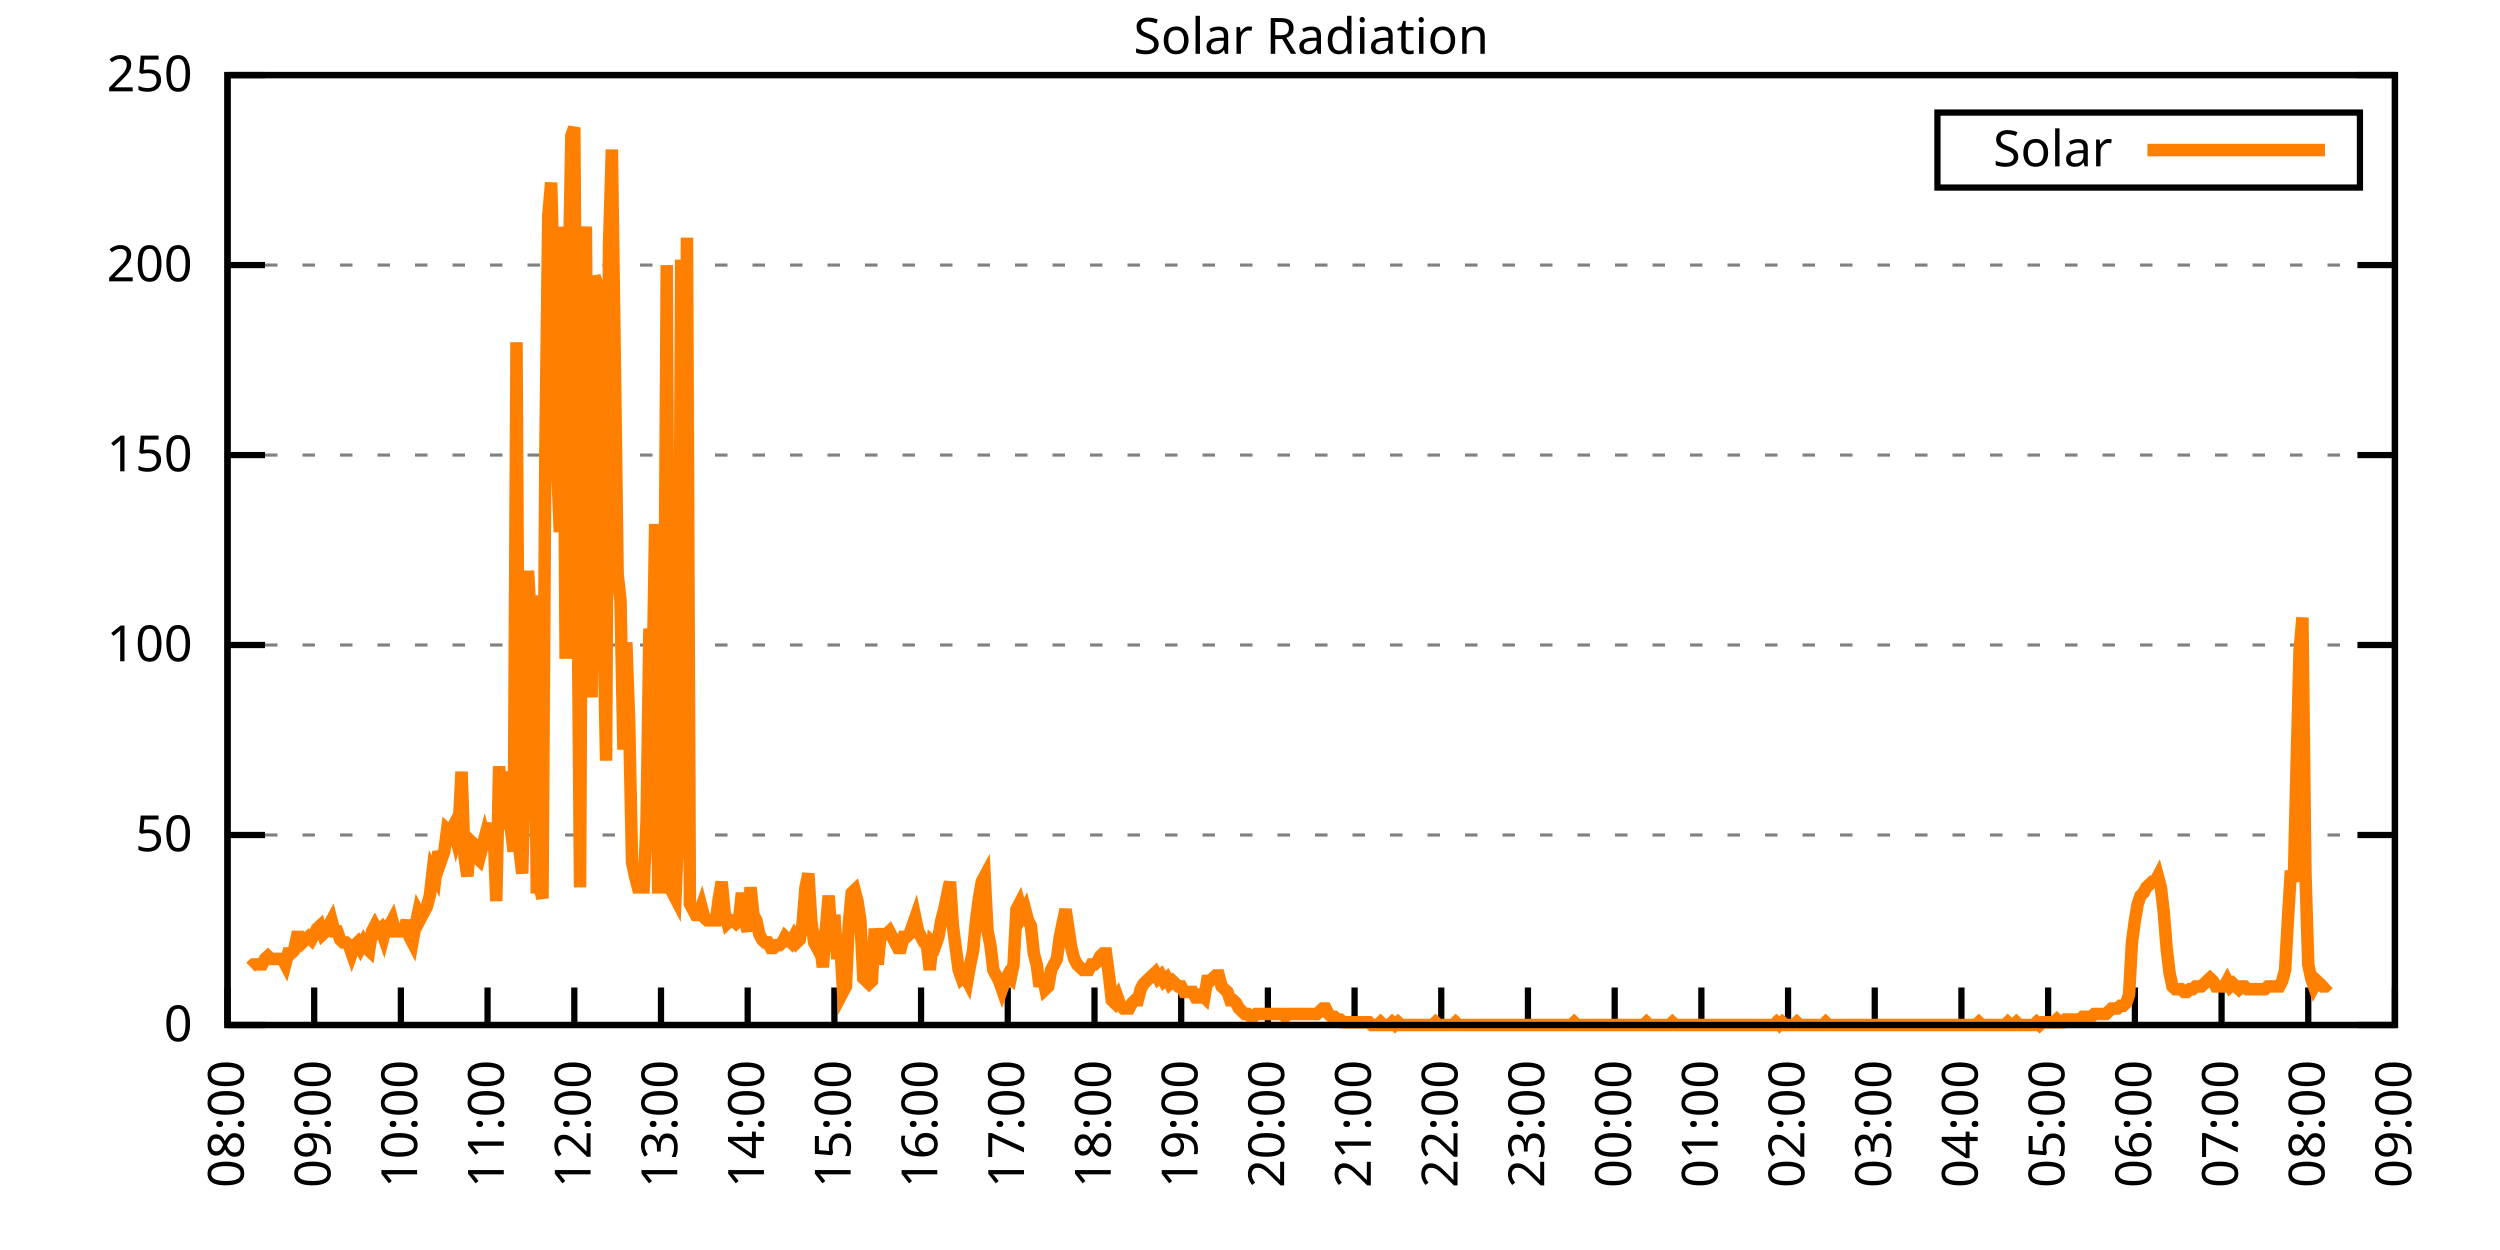
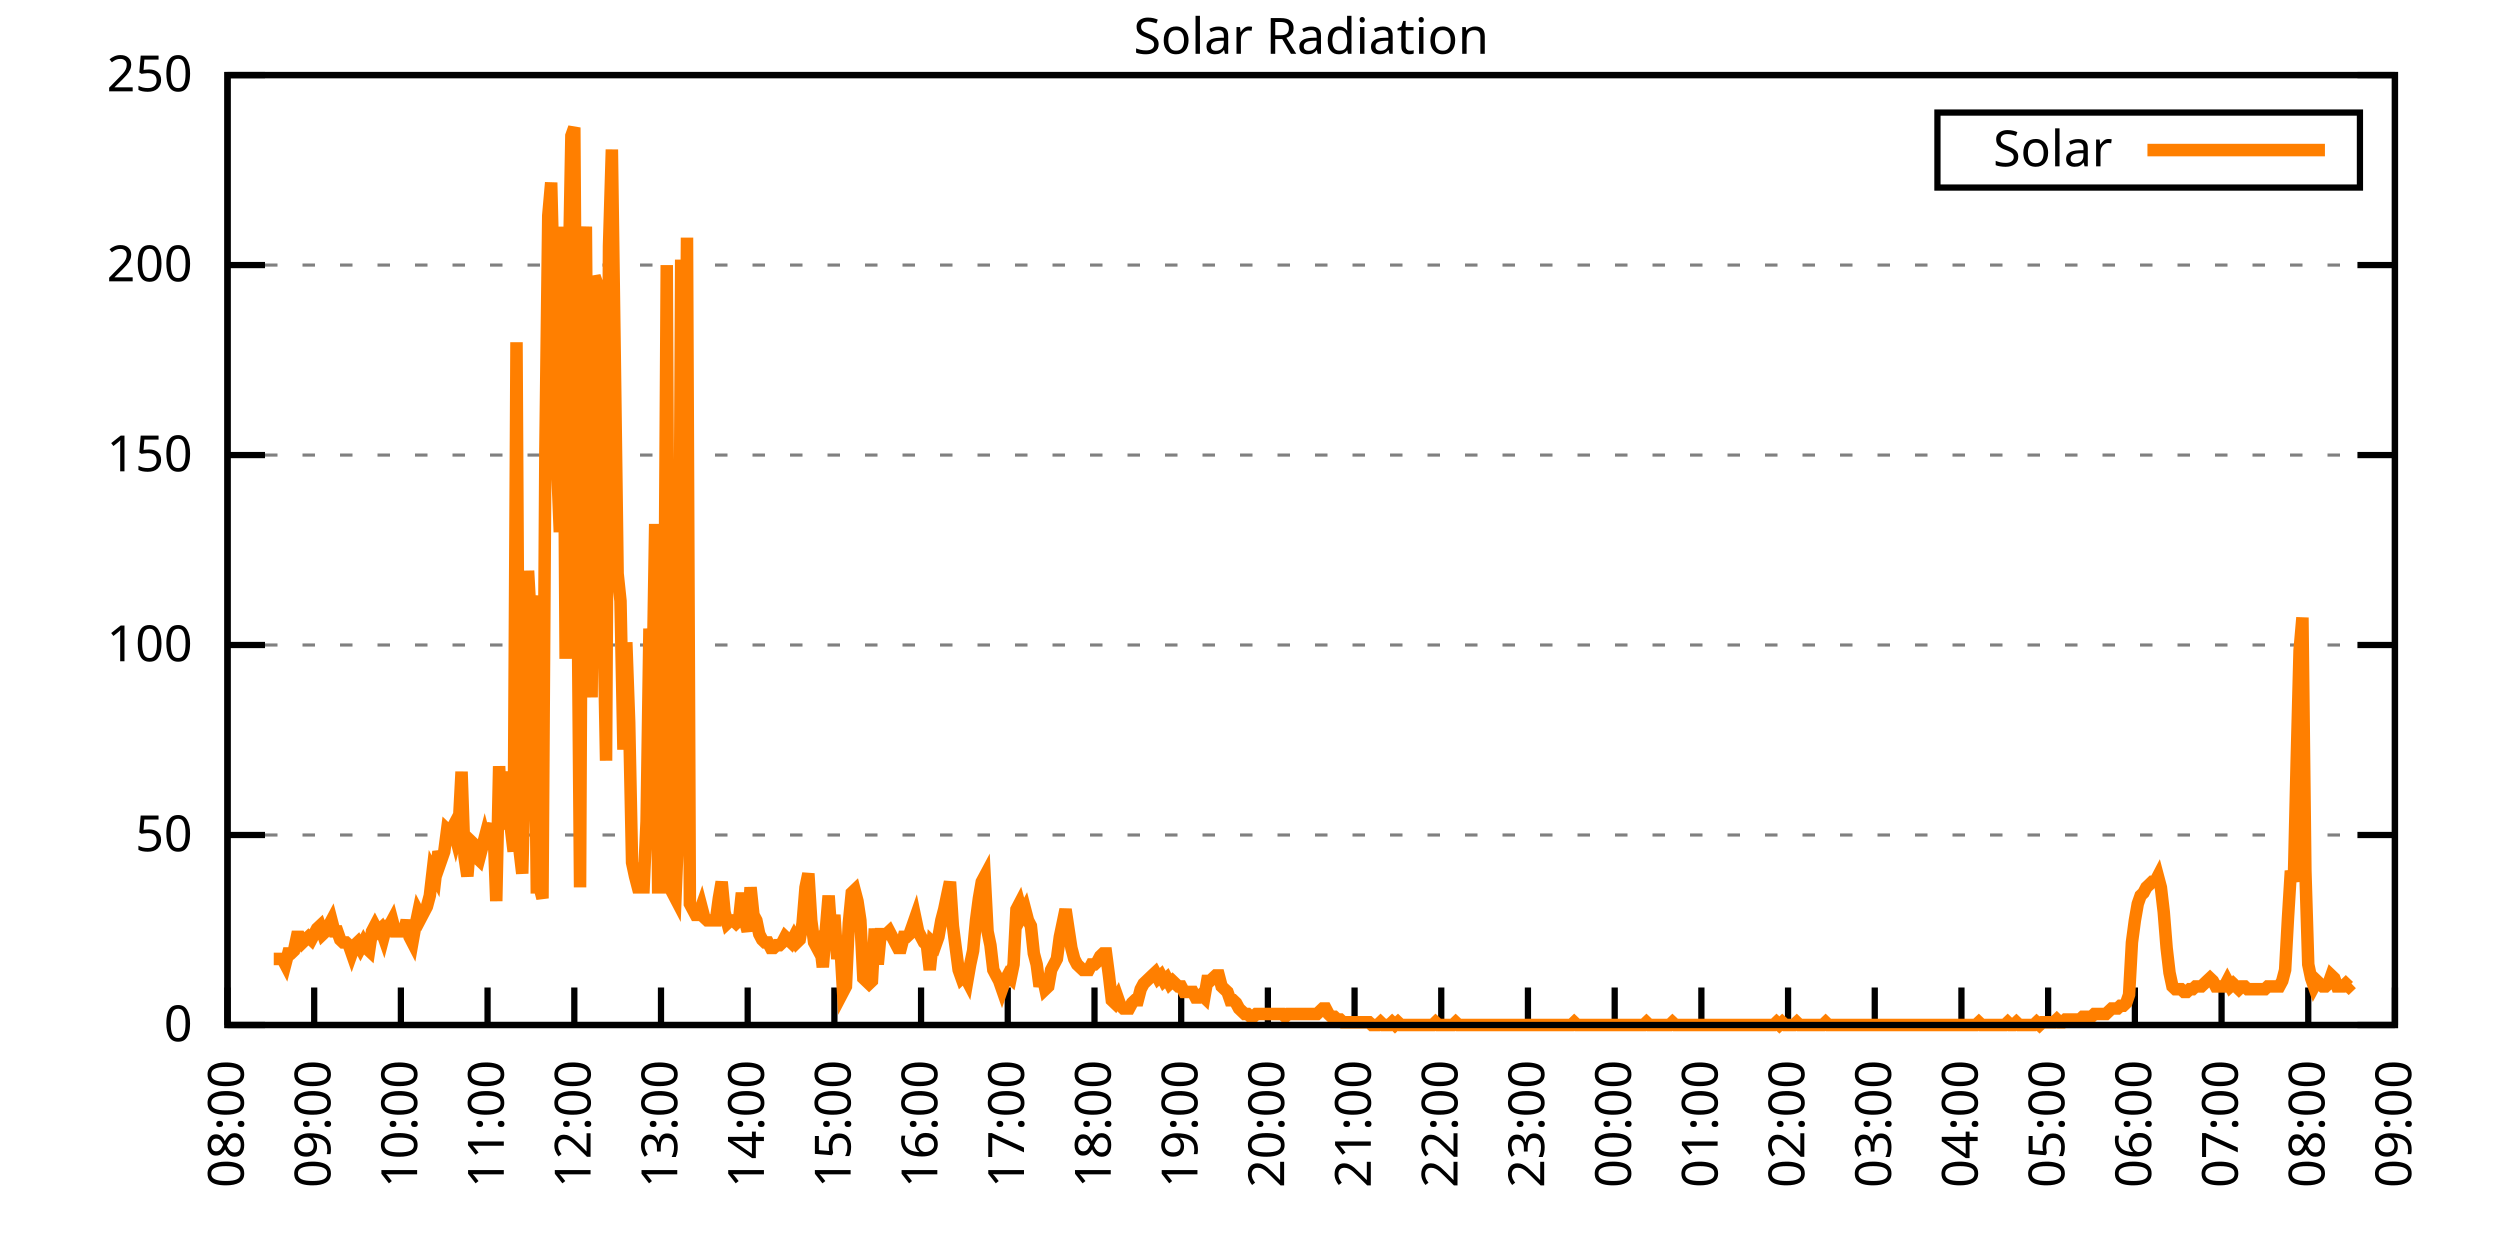
<svg xmlns="http://www.w3.org/2000/svg" xmlns:xlink="http://www.w3.org/1999/xlink" width="400" height="200" viewBox="0 0 400 200">
  <g id="gnuplot_canvas">
    <rect x="0" y="0" width="400" height="200" fill="none" />
    <defs>
      <circle id="gpDot" r="0.5" stroke-width="0.5" stroke="currentColor" />
      <path id="gpPt0" stroke-width="0.333" stroke="currentColor" d="M-1,0 h2 M0,-1 v2" />
      <path id="gpPt1" stroke-width="0.333" stroke="currentColor" d="M-1,-1 L1,1 M1,-1 L-1,1" />
      <path id="gpPt2" stroke-width="0.333" stroke="currentColor" d="M-1,0 L1,0 M0,-1 L0,1 M-1,-1 L1,1 M-1,1 L1,-1" />
      <rect id="gpPt3" stroke-width="0.333" stroke="currentColor" x="-1" y="-1" width="2" height="2" />
      <rect id="gpPt4" stroke-width="0.333" stroke="currentColor" fill="currentColor" x="-1" y="-1" width="2" height="2" />
      <circle id="gpPt5" stroke-width="0.333" stroke="currentColor" cx="0" cy="0" r="1" />
      <use xlink:href="#gpPt5" id="gpPt6" fill="currentColor" stroke="none" />
      <path id="gpPt7" stroke-width="0.333" stroke="currentColor" d="M0,-1.33 L-1.33,0.67 L1.33,0.67 z" />
      <use xlink:href="#gpPt7" id="gpPt8" fill="currentColor" stroke="none" />
      <use xlink:href="#gpPt7" id="gpPt9" stroke="currentColor" transform="rotate(180)" />
      <use xlink:href="#gpPt9" id="gpPt10" fill="currentColor" stroke="none" />
      <use xlink:href="#gpPt3" id="gpPt11" stroke="currentColor" transform="rotate(45)" />
      <use xlink:href="#gpPt11" id="gpPt12" fill="currentColor" stroke="none" />
      <path id="gpPt13" stroke-width="0.333" stroke="currentColor" d="M0,1.330 L1.265,0.411 L0.782,-1.067 L-0.782,-1.076 L-1.265,0.411 z" />
      <use xlink:href="#gpPt13" id="gpPt14" fill="currentColor" stroke="none" />
      <filter id="textbox" filterUnits="objectBoundingBox" x="0" y="0" height="1" width="1">
        <feFlood flood-color="white" flood-opacity="1" result="bgnd" />
        <feComposite in="SourceGraphic" in2="bgnd" operator="atop" />
      </filter>
      <filter id="greybox" filterUnits="objectBoundingBox" x="0" y="0" height="1" width="1">
        <feFlood flood-color="lightgrey" flood-opacity="1" result="grey" />
        <feComposite in="SourceGraphic" in2="grey" operator="atop" />
      </filter>
    </defs>
    <g fill="none" color="white" stroke="currentColor" stroke-width="1.00" stroke-linecap="butt" stroke-linejoin="miter">
</g>
    <g fill="none" color="black" stroke="currentColor" stroke-width="1.00" stroke-linecap="butt" stroke-linejoin="miter">
      <g stroke="none" shape-rendering="crispEdges">
        <polygon fill="rgb(255, 255, 255)" points="36.40,164.00 383.18,164.00 383.18,12.02 36.40,12.02 " />
      </g>
    </g>
    <g fill="none" color="black" stroke="currentColor" stroke-width="1.00" stroke-linecap="butt" stroke-linejoin="miter">
</g>
    <g fill="none" color="black" stroke="black" stroke-width="0.50" stroke-linecap="butt" stroke-linejoin="miter">
</g>
    <g fill="none" color="gray" stroke="currentColor" stroke-width="0.50" stroke-linecap="butt" stroke-linejoin="miter">
      <path stroke="gray" stroke-dasharray="2,4" class="gridline" d="M36.40,164.00 L383.19,164.00  " />
    </g>
    <g fill="none" color="gray" stroke="gray" stroke-width="1.00" stroke-linecap="butt" stroke-linejoin="miter">
</g>
    <g fill="none" color="black" stroke="currentColor" stroke-width="1.00" stroke-linecap="butt" stroke-linejoin="miter">
      <path stroke="black" d="M36.40,164.00 L42.40,164.00 M383.19,164.00 L377.19,164.00  " />
      <g transform="translate(30.80,166.60)" stroke="none" fill="black" font-family="Sans" font-size="8.00" text-anchor="end">
        <text>
          <tspan font-family="Sans"> 0</tspan>
        </text>
      </g>
    </g>
    <g fill="none" color="black" stroke="currentColor" stroke-width="1.00" stroke-linecap="butt" stroke-linejoin="miter">
</g>
    <g fill="none" color="black" stroke="black" stroke-width="0.50" stroke-linecap="butt" stroke-linejoin="miter">
</g>
    <g fill="none" color="gray" stroke="currentColor" stroke-width="0.50" stroke-linecap="butt" stroke-linejoin="miter">
      <path stroke="gray" stroke-dasharray="2,4" class="gridline" d="M36.40,133.60 L383.19,133.60  " />
    </g>
    <g fill="none" color="gray" stroke="gray" stroke-width="1.00" stroke-linecap="butt" stroke-linejoin="miter">
</g>
    <g fill="none" color="black" stroke="currentColor" stroke-width="1.00" stroke-linecap="butt" stroke-linejoin="miter">
      <path stroke="black" d="M36.40,133.60 L42.40,133.60 M383.19,133.60 L377.19,133.60  " />
      <g transform="translate(30.80,136.20)" stroke="none" fill="black" font-family="Sans" font-size="8.00" text-anchor="end">
        <text>
          <tspan font-family="Sans"> 50</tspan>
        </text>
      </g>
    </g>
    <g fill="none" color="black" stroke="currentColor" stroke-width="1.00" stroke-linecap="butt" stroke-linejoin="miter">
</g>
    <g fill="none" color="black" stroke="black" stroke-width="0.50" stroke-linecap="butt" stroke-linejoin="miter">
</g>
    <g fill="none" color="gray" stroke="currentColor" stroke-width="0.50" stroke-linecap="butt" stroke-linejoin="miter">
      <path stroke="gray" stroke-dasharray="2,4" class="gridline" d="M36.40,103.20 L383.19,103.20  " />
    </g>
    <g fill="none" color="gray" stroke="gray" stroke-width="1.00" stroke-linecap="butt" stroke-linejoin="miter">
</g>
    <g fill="none" color="black" stroke="currentColor" stroke-width="1.00" stroke-linecap="butt" stroke-linejoin="miter">
      <path stroke="black" d="M36.40,103.20 L42.40,103.20 M383.19,103.20 L377.19,103.20  " />
      <g transform="translate(30.80,105.80)" stroke="none" fill="black" font-family="Sans" font-size="8.00" text-anchor="end">
        <text>
          <tspan font-family="Sans"> 100</tspan>
        </text>
      </g>
    </g>
    <g fill="none" color="black" stroke="currentColor" stroke-width="1.00" stroke-linecap="butt" stroke-linejoin="miter">
</g>
    <g fill="none" color="black" stroke="black" stroke-width="0.50" stroke-linecap="butt" stroke-linejoin="miter">
</g>
    <g fill="none" color="gray" stroke="currentColor" stroke-width="0.50" stroke-linecap="butt" stroke-linejoin="miter">
      <path stroke="gray" stroke-dasharray="2,4" class="gridline" d="M36.40,72.81 L383.19,72.81  " />
    </g>
    <g fill="none" color="gray" stroke="gray" stroke-width="1.00" stroke-linecap="butt" stroke-linejoin="miter">
</g>
    <g fill="none" color="black" stroke="currentColor" stroke-width="1.00" stroke-linecap="butt" stroke-linejoin="miter">
      <path stroke="black" d="M36.40,72.81 L42.40,72.81 M383.19,72.81 L377.19,72.81  " />
      <g transform="translate(30.80,75.41)" stroke="none" fill="black" font-family="Sans" font-size="8.00" text-anchor="end">
        <text>
          <tspan font-family="Sans"> 150</tspan>
        </text>
      </g>
    </g>
    <g fill="none" color="black" stroke="currentColor" stroke-width="1.00" stroke-linecap="butt" stroke-linejoin="miter">
</g>
    <g fill="none" color="black" stroke="black" stroke-width="0.50" stroke-linecap="butt" stroke-linejoin="miter">
</g>
    <g fill="none" color="gray" stroke="currentColor" stroke-width="0.50" stroke-linecap="butt" stroke-linejoin="miter">
      <path stroke="gray" stroke-dasharray="2,4" class="gridline" d="M36.40,42.41 L383.19,42.41  " />
    </g>
    <g fill="none" color="gray" stroke="gray" stroke-width="1.00" stroke-linecap="butt" stroke-linejoin="miter">
</g>
    <g fill="none" color="black" stroke="currentColor" stroke-width="1.00" stroke-linecap="butt" stroke-linejoin="miter">
      <path stroke="black" d="M36.40,42.41 L42.40,42.41 M383.19,42.41 L377.19,42.41  " />
      <g transform="translate(30.80,45.01)" stroke="none" fill="black" font-family="Sans" font-size="8.00" text-anchor="end">
        <text>
          <tspan font-family="Sans"> 200</tspan>
        </text>
      </g>
    </g>
    <g fill="none" color="black" stroke="currentColor" stroke-width="1.00" stroke-linecap="butt" stroke-linejoin="miter">
</g>
    <g fill="none" color="black" stroke="black" stroke-width="0.50" stroke-linecap="butt" stroke-linejoin="miter">
</g>
    <g fill="none" color="gray" stroke="currentColor" stroke-width="0.50" stroke-linecap="butt" stroke-linejoin="miter">
      <path stroke="gray" stroke-dasharray="2,4" class="gridline" d="M36.40,12.01 L383.19,12.01  " />
    </g>
    <g fill="none" color="gray" stroke="gray" stroke-width="1.00" stroke-linecap="butt" stroke-linejoin="miter">
</g>
    <g fill="none" color="black" stroke="currentColor" stroke-width="1.00" stroke-linecap="butt" stroke-linejoin="miter">
      <path stroke="black" d="M36.40,12.01 L42.40,12.01 M383.19,12.01 L377.19,12.01  " />
      <g transform="translate(30.80,14.61)" stroke="none" fill="black" font-family="Sans" font-size="8.00" text-anchor="end">
        <text>
          <tspan font-family="Sans"> 250</tspan>
        </text>
      </g>
    </g>
    <g fill="none" color="black" stroke="currentColor" stroke-width="1.00" stroke-linecap="butt" stroke-linejoin="miter">
      <path stroke="black" d="M36.40,164.00 L36.40,158.00  " />
      <g transform="translate(39.00,169.60) rotate(270.00)" stroke="none" fill="black" font-family="Sans" font-size="8.00" text-anchor="end">
        <text>
          <tspan font-family="Sans">08:00</tspan>
        </text>
      </g>
    </g>
    <g fill="none" color="black" stroke="currentColor" stroke-width="1.00" stroke-linecap="butt" stroke-linejoin="miter">
      <path stroke="black" d="M50.27,164.00 L50.27,158.00  " />
      <g transform="translate(52.87,169.60) rotate(270.00)" stroke="none" fill="black" font-family="Sans" font-size="8.00" text-anchor="end">
        <text>
          <tspan font-family="Sans">09:00</tspan>
        </text>
      </g>
    </g>
    <g fill="none" color="black" stroke="currentColor" stroke-width="1.00" stroke-linecap="butt" stroke-linejoin="miter">
      <path stroke="black" d="M64.14,164.00 L64.14,158.00  " />
      <g transform="translate(66.74,169.60) rotate(270.00)" stroke="none" fill="black" font-family="Sans" font-size="8.00" text-anchor="end">
        <text>
          <tspan font-family="Sans">10:00</tspan>
        </text>
      </g>
    </g>
    <g fill="none" color="black" stroke="currentColor" stroke-width="1.00" stroke-linecap="butt" stroke-linejoin="miter">
      <path stroke="black" d="M78.01,164.00 L78.01,158.00  " />
      <g transform="translate(80.61,169.60) rotate(270.00)" stroke="none" fill="black" font-family="Sans" font-size="8.00" text-anchor="end">
        <text>
          <tspan font-family="Sans">11:00</tspan>
        </text>
      </g>
    </g>
    <g fill="none" color="black" stroke="currentColor" stroke-width="1.00" stroke-linecap="butt" stroke-linejoin="miter">
      <path stroke="black" d="M91.89,164.00 L91.89,158.00  " />
      <g transform="translate(94.49,169.60) rotate(270.00)" stroke="none" fill="black" font-family="Sans" font-size="8.00" text-anchor="end">
        <text>
          <tspan font-family="Sans">12:00</tspan>
        </text>
      </g>
    </g>
    <g fill="none" color="black" stroke="currentColor" stroke-width="1.00" stroke-linecap="butt" stroke-linejoin="miter">
      <path stroke="black" d="M105.76,164.00 L105.76,158.00  " />
      <g transform="translate(108.36,169.60) rotate(270.00)" stroke="none" fill="black" font-family="Sans" font-size="8.00" text-anchor="end">
        <text>
          <tspan font-family="Sans">13:00</tspan>
        </text>
      </g>
    </g>
    <g fill="none" color="black" stroke="currentColor" stroke-width="1.00" stroke-linecap="butt" stroke-linejoin="miter">
      <path stroke="black" d="M119.63,164.00 L119.63,158.00  " />
      <g transform="translate(122.23,169.60) rotate(270.00)" stroke="none" fill="black" font-family="Sans" font-size="8.00" text-anchor="end">
        <text>
          <tspan font-family="Sans">14:00</tspan>
        </text>
      </g>
    </g>
    <g fill="none" color="black" stroke="currentColor" stroke-width="1.00" stroke-linecap="butt" stroke-linejoin="miter">
      <path stroke="black" d="M133.50,164.00 L133.50,158.00  " />
      <g transform="translate(136.10,169.60) rotate(270.00)" stroke="none" fill="black" font-family="Sans" font-size="8.00" text-anchor="end">
        <text>
          <tspan font-family="Sans">15:00</tspan>
        </text>
      </g>
    </g>
    <g fill="none" color="black" stroke="currentColor" stroke-width="1.00" stroke-linecap="butt" stroke-linejoin="miter">
      <path stroke="black" d="M147.37,164.00 L147.37,158.00  " />
      <g transform="translate(149.97,169.60) rotate(270.00)" stroke="none" fill="black" font-family="Sans" font-size="8.00" text-anchor="end">
        <text>
          <tspan font-family="Sans">16:00</tspan>
        </text>
      </g>
    </g>
    <g fill="none" color="black" stroke="currentColor" stroke-width="1.00" stroke-linecap="butt" stroke-linejoin="miter">
      <path stroke="black" d="M161.24,164.00 L161.24,158.00  " />
      <g transform="translate(163.84,169.60) rotate(270.00)" stroke="none" fill="black" font-family="Sans" font-size="8.00" text-anchor="end">
        <text>
          <tspan font-family="Sans">17:00</tspan>
        </text>
      </g>
    </g>
    <g fill="none" color="black" stroke="currentColor" stroke-width="1.00" stroke-linecap="butt" stroke-linejoin="miter">
      <path stroke="black" d="M175.12,164.00 L175.12,158.00  " />
      <g transform="translate(177.72,169.60) rotate(270.00)" stroke="none" fill="black" font-family="Sans" font-size="8.00" text-anchor="end">
        <text>
          <tspan font-family="Sans">18:00</tspan>
        </text>
      </g>
    </g>
    <g fill="none" color="black" stroke="currentColor" stroke-width="1.00" stroke-linecap="butt" stroke-linejoin="miter">
      <path stroke="black" d="M188.99,164.00 L188.99,158.00  " />
      <g transform="translate(191.59,169.60) rotate(270.00)" stroke="none" fill="black" font-family="Sans" font-size="8.00" text-anchor="end">
        <text>
          <tspan font-family="Sans">19:00</tspan>
        </text>
      </g>
    </g>
    <g fill="none" color="black" stroke="currentColor" stroke-width="1.00" stroke-linecap="butt" stroke-linejoin="miter">
      <path stroke="black" d="M202.86,164.00 L202.86,158.00  " />
      <g transform="translate(205.46,169.60) rotate(270.00)" stroke="none" fill="black" font-family="Sans" font-size="8.00" text-anchor="end">
        <text>
          <tspan font-family="Sans">20:00</tspan>
        </text>
      </g>
    </g>
    <g fill="none" color="black" stroke="currentColor" stroke-width="1.00" stroke-linecap="butt" stroke-linejoin="miter">
      <path stroke="black" d="M216.73,164.00 L216.73,158.00  " />
      <g transform="translate(219.33,169.60) rotate(270.00)" stroke="none" fill="black" font-family="Sans" font-size="8.00" text-anchor="end">
        <text>
          <tspan font-family="Sans">21:00</tspan>
        </text>
      </g>
    </g>
    <g fill="none" color="black" stroke="currentColor" stroke-width="1.00" stroke-linecap="butt" stroke-linejoin="miter">
      <path stroke="black" d="M230.60,164.00 L230.60,158.00  " />
      <g transform="translate(233.20,169.60) rotate(270.00)" stroke="none" fill="black" font-family="Sans" font-size="8.00" text-anchor="end">
        <text>
          <tspan font-family="Sans">22:00</tspan>
        </text>
      </g>
    </g>
    <g fill="none" color="black" stroke="currentColor" stroke-width="1.00" stroke-linecap="butt" stroke-linejoin="miter">
      <path stroke="black" d="M244.47,164.00 L244.47,158.00  " />
      <g transform="translate(247.07,169.60) rotate(270.00)" stroke="none" fill="black" font-family="Sans" font-size="8.00" text-anchor="end">
        <text>
          <tspan font-family="Sans">23:00</tspan>
        </text>
      </g>
    </g>
    <g fill="none" color="black" stroke="currentColor" stroke-width="1.00" stroke-linecap="butt" stroke-linejoin="miter">
      <path stroke="black" d="M258.35,164.00 L258.35,158.00  " />
      <g transform="translate(260.95,169.60) rotate(270.00)" stroke="none" fill="black" font-family="Sans" font-size="8.00" text-anchor="end">
        <text>
          <tspan font-family="Sans">00:00</tspan>
        </text>
      </g>
    </g>
    <g fill="none" color="black" stroke="currentColor" stroke-width="1.00" stroke-linecap="butt" stroke-linejoin="miter">
      <path stroke="black" d="M272.22,164.00 L272.22,158.00  " />
      <g transform="translate(274.82,169.60) rotate(270.00)" stroke="none" fill="black" font-family="Sans" font-size="8.00" text-anchor="end">
        <text>
          <tspan font-family="Sans">01:00</tspan>
        </text>
      </g>
    </g>
    <g fill="none" color="black" stroke="currentColor" stroke-width="1.00" stroke-linecap="butt" stroke-linejoin="miter">
      <path stroke="black" d="M286.09,164.00 L286.09,158.00  " />
      <g transform="translate(288.69,169.60) rotate(270.00)" stroke="none" fill="black" font-family="Sans" font-size="8.00" text-anchor="end">
        <text>
          <tspan font-family="Sans">02:00</tspan>
        </text>
      </g>
    </g>
    <g fill="none" color="black" stroke="currentColor" stroke-width="1.00" stroke-linecap="butt" stroke-linejoin="miter">
      <path stroke="black" d="M299.96,164.00 L299.96,158.00  " />
      <g transform="translate(302.56,169.60) rotate(270.00)" stroke="none" fill="black" font-family="Sans" font-size="8.00" text-anchor="end">
        <text>
          <tspan font-family="Sans">03:00</tspan>
        </text>
      </g>
    </g>
    <g fill="none" color="black" stroke="currentColor" stroke-width="1.00" stroke-linecap="butt" stroke-linejoin="miter">
      <path stroke="black" d="M313.83,164.00 L313.83,158.00  " />
      <g transform="translate(316.43,169.60) rotate(270.00)" stroke="none" fill="black" font-family="Sans" font-size="8.00" text-anchor="end">
        <text>
          <tspan font-family="Sans">04:00</tspan>
        </text>
      </g>
    </g>
    <g fill="none" color="black" stroke="currentColor" stroke-width="1.00" stroke-linecap="butt" stroke-linejoin="miter">
      <path stroke="black" d="M327.70,164.00 L327.70,158.00  " />
      <g transform="translate(330.30,169.60) rotate(270.00)" stroke="none" fill="black" font-family="Sans" font-size="8.00" text-anchor="end">
        <text>
          <tspan font-family="Sans">05:00</tspan>
        </text>
      </g>
    </g>
    <g fill="none" color="black" stroke="currentColor" stroke-width="1.00" stroke-linecap="butt" stroke-linejoin="miter">
      <path stroke="black" d="M341.58,164.00 L341.58,158.00  " />
      <g transform="translate(344.18,169.60) rotate(270.00)" stroke="none" fill="black" font-family="Sans" font-size="8.00" text-anchor="end">
        <text>
          <tspan font-family="Sans">06:00</tspan>
        </text>
      </g>
    </g>
    <g fill="none" color="black" stroke="currentColor" stroke-width="1.00" stroke-linecap="butt" stroke-linejoin="miter">
      <path stroke="black" d="M355.45,164.00 L355.45,158.00  " />
      <g transform="translate(358.05,169.60) rotate(270.00)" stroke="none" fill="black" font-family="Sans" font-size="8.00" text-anchor="end">
        <text>
          <tspan font-family="Sans">07:00</tspan>
        </text>
      </g>
    </g>
    <g fill="none" color="black" stroke="currentColor" stroke-width="1.00" stroke-linecap="butt" stroke-linejoin="miter">
      <path stroke="black" d="M369.32,164.00 L369.32,158.00  " />
      <g transform="translate(371.92,169.60) rotate(270.00)" stroke="none" fill="black" font-family="Sans" font-size="8.00" text-anchor="end">
        <text>
          <tspan font-family="Sans">08:00</tspan>
        </text>
      </g>
    </g>
    <g fill="none" color="black" stroke="currentColor" stroke-width="1.00" stroke-linecap="butt" stroke-linejoin="miter">
      <path stroke="black" d="M383.19,164.00 L383.19,158.00  " />
      <g transform="translate(385.79,169.60) rotate(270.00)" stroke="none" fill="black" font-family="Sans" font-size="8.00" text-anchor="end">
        <text>
          <tspan font-family="Sans">09:00</tspan>
        </text>
      </g>
    </g>
    <g fill="none" color="black" stroke="currentColor" stroke-width="1.00" stroke-linecap="butt" stroke-linejoin="miter">
</g>
    <g fill="none" color="black" stroke="currentColor" stroke-width="1.00" stroke-linecap="butt" stroke-linejoin="miter">
      <path stroke="black" d="M36.40,12.01 L36.40,164.00 L383.19,164.00 L383.19,12.01 L36.40,12.01 Z  " />
    </g>
    <g fill="none" color="black" stroke="currentColor" stroke-width="1.00" stroke-linecap="butt" stroke-linejoin="miter">
</g>
    <g fill="none" color="black" stroke="currentColor" stroke-width="1.00" stroke-linecap="butt" stroke-linejoin="miter">
      <path stroke="black" d="M309.99,30.01 L309.99,18.01 L377.59,18.01 L377.59,30.01 L309.99,30.01 Z  " />
    </g>
    <g id="Solar_Radiation_plot_1">
      <g fill="none" color="white" stroke="black" stroke-width="2.00" stroke-linecap="butt" stroke-linejoin="miter">
</g>
      <g fill="none" color="black" stroke="currentColor" stroke-width="2.00" stroke-linecap="butt" stroke-linejoin="miter">
        <g transform="translate(337.99,26.61)" stroke="none" fill="black" font-family="Sans" font-size="8.00" text-anchor="end">
          <text>
            <tspan font-family="Sans">Solar</tspan>
          </text>
        </g>
      </g>
      <g fill="none" color="black" stroke="currentColor" stroke-width="2.00" stroke-linecap="butt" stroke-linejoin="miter">
-         <path stroke="rgb(255, 127,   0)" d="M343.59,24.01 L371.99,24.01 M40.10,154.75 L40.56,154.31 L41.02,154.31 L41.49,154.31 L41.95,154.31 L42.41,153.43   L42.87,152.99 L43.34,153.43 L43.80,153.43 L44.26,153.43 L44.72,153.43 L45.19,153.43 L45.65,154.31 L46.11,152.55   L46.57,152.55 L47.03,152.11 L47.50,149.90 L47.96,149.90 L48.42,150.79 L48.88,150.34 L49.35,149.90 L49.81,150.34   L50.27,149.46 L50.73,148.58 L51.20,148.14 L51.66,149.46 L52.12,149.02 L52.58,148.14 L53.05,147.26 L53.51,149.02   L53.97,149.02 L54.43,150.34 L54.90,150.79 L55.36,150.79 L55.82,151.23 L56.28,152.55 L56.75,151.23 L57.21,150.79   L57.67,151.67 L58.13,150.79 L58.59,151.67 L59.06,152.11 L59.52,149.02 L59.98,148.14 L60.44,149.02 L60.91,148.58   L61.37,149.90 L61.83,148.14 L62.29,148.14 L62.76,147.26 L63.22,149.02 L63.68,149.02 L64.14,149.02 L64.61,149.02   L65.07,147.26 L65.53,149.90 L65.99,150.79 L66.46,148.14 L66.92,145.94 L67.38,146.82 L67.84,145.94 L68.30,145.06   L68.77,143.30 L69.23,139.33 L69.69,140.21 L70.15,136.25 L70.62,137.57 L71.08,136.25 L71.54,132.73 L72.00,133.17   L72.47,132.28 L72.93,134.05 L73.39,132.28 L73.85,123.47 L74.32,137.13 L74.78,140.21 L75.24,134.49 L75.70,134.93   L76.17,137.13 L76.63,137.57 L77.09,135.81 L77.55,134.05 L78.01,135.81 L78.48,133.17 L78.94,131.84 L79.40,144.18   L79.86,122.59 L80.33,132.73 L80.79,123.47 L81.25,128.32 L81.71,132.28 L82.18,136.25 L82.64,54.76 L83.10,135.81   L83.56,139.77 L84.03,120.83 L84.49,91.32 L84.95,99.69 L85.41,95.28 L85.88,141.98 L86.34,141.98 L86.80,143.74   L87.26,71.94 L87.72,34.50 L88.19,29.21 L88.65,47.71 L89.11,73.70 L89.57,85.15 L90.04,36.26 L90.50,105.41   L90.96,46.83 L91.42,21.72 L91.89,20.40 L92.35,86.91 L92.81,141.98 L93.27,44.63 L93.74,36.26 L94.20,96.16   L94.66,111.58 L95.12,44.19 L95.59,45.51 L96.05,73.70 L96.51,97.05 L96.97,121.71 L97.44,39.34 L97.90,23.92   L98.36,56.96 L98.82,91.76 L99.28,96.16 L99.75,119.95 L100.21,102.77 L100.67,115.55 L101.13,138.01 L101.60,140.21   L102.06,141.98 L102.52,141.98 L102.98,141.98 L103.45,131.40 L103.91,100.57 L104.37,112.02 L104.83,83.83 L105.30,141.98   L105.76,141.98 L106.22,115.11 L106.68,42.42 L107.15,141.98 L107.61,142.86 L108.07,143.74 L108.53,132.28 L108.99,41.54   L109.46,102.33 L109.92,38.02 L110.38,144.62 L110.84,145.50 L111.31,146.38 L111.77,146.38 L112.23,145.06 L112.69,146.82   L113.16,147.26 L113.62,147.26 L114.08,147.26 L114.54,147.26 L115.01,143.74 L115.47,141.09 L115.93,145.94 L116.39,147.70   L116.86,147.26 L117.32,147.26 L117.78,147.70 L118.24,147.26 L118.70,142.86 L119.17,147.26 L119.63,149.02 L120.09,141.98   L120.55,146.38 L121.02,147.26 L121.48,149.46 L121.94,150.34 L122.40,150.79 L122.87,150.79 L123.33,151.67 L123.79,151.67   L124.25,151.23 L124.72,151.23 L125.18,150.79 L125.64,149.90 L126.10,150.34 L126.57,150.79 L127.03,149.90 L127.49,150.79   L127.95,150.34 L128.41,147.70 L128.88,141.98 L129.34,139.77 L129.80,147.26 L130.26,150.79 L130.73,151.67 L131.19,150.79   L131.65,154.75 L132.11,149.02 L132.58,143.30 L133.04,149.90 L133.50,146.38 L133.96,153.43 L134.43,150.79 L134.89,158.71   L135.35,157.83 L135.81,147.70 L136.28,142.86 L136.74,142.42 L137.20,144.18 L137.66,147.26 L138.13,156.51 L138.59,156.95   L139.05,157.39 L139.51,156.95 L139.97,148.58 L140.44,154.31 L140.90,149.46 L141.36,149.46 L141.82,149.46 L142.29,149.02   L142.75,149.90 L143.21,150.79 L143.67,151.67 L144.14,151.67 L144.60,149.90 L145.06,149.90 L145.52,149.46 L145.99,148.14   L146.45,146.82 L146.91,149.02 L147.37,149.90 L147.84,150.79 L148.30,151.23 L148.76,155.19 L149.22,150.79 L149.68,151.23   L150.15,149.90 L150.61,147.26 L151.07,145.50 L151.53,143.30 L152.00,141.09 L152.46,148.14 L152.92,151.67 L153.38,155.19   L153.85,156.51 L154.31,156.07 L154.77,156.95 L155.23,154.31 L155.70,152.11 L156.16,147.26 L156.62,143.74 L157.08,141.09   L157.55,140.21 L158.01,149.02 L158.47,151.23 L158.93,155.19 L159.39,156.07 L159.86,156.95 L160.32,158.27 L160.78,156.95   L161.24,156.07 L161.71,156.51 L162.17,154.31 L162.63,145.50 L163.09,144.62 L163.56,146.38 L164.02,145.50 L164.48,147.26   L164.94,148.14 L165.41,152.55 L165.87,154.31 L166.33,157.83 L166.79,156.07 L167.26,158.27 L167.72,157.83 L168.18,155.19   L168.64,154.31 L169.10,153.43 L169.57,149.90 L170.03,147.70 L170.49,145.50 L170.95,148.58 L171.42,151.67 L171.88,153.43   L172.34,154.31 L172.80,154.75 L173.27,155.19 L173.73,155.19 L174.19,155.19 L174.65,154.31 L175.12,154.31 L175.58,153.87   L176.04,152.99 L176.50,152.55 L176.97,152.55 L177.43,156.07 L177.89,160.04 L178.35,160.48 L178.82,159.60 L179.28,160.92   L179.74,161.36 L180.20,161.36 L180.66,161.36 L181.13,160.48 L181.59,160.04 L182.05,160.04 L182.51,158.27 L182.98,157.39   L183.44,156.95 L183.90,156.51 L184.36,156.07 L184.83,155.63 L185.29,156.51 L185.75,156.07 L186.21,156.95 L186.68,156.51   L187.14,157.39 L187.60,156.95 L188.06,157.39 L188.53,157.83 L188.99,157.83 L189.45,158.71 L189.91,158.71 L190.37,158.71   L190.84,158.71 L191.30,159.60 L191.76,159.60 L192.22,159.15 L192.69,159.60 L193.15,156.95 L193.61,156.95 L194.07,156.51   L194.54,156.07 L195.00,156.07 L195.46,157.83 L195.92,158.27 L196.39,158.71 L196.85,160.04 L197.31,160.04 L197.77,160.48   L198.24,161.36 L198.70,161.80 L199.16,162.24 L199.62,162.24 L200.08,162.68 L200.55,162.68 L201.01,162.24 L201.47,162.24   L201.93,162.24 L202.40,162.24 L202.86,162.24 L203.32,162.24 L203.78,162.24 L204.25,162.24 L204.71,162.24 L205.17,162.24   L205.63,162.68 L206.10,162.24 L206.56,162.24 L207.02,162.24 L207.48,162.24 L207.95,162.24 L208.41,162.24 L208.87,162.24   L209.33,162.24 L209.80,162.24 L210.26,162.24 L210.72,162.24 L211.18,161.80 L211.64,161.36 L212.11,161.36 L212.57,162.24   L213.03,162.68 L213.49,162.68 L213.96,163.12 L214.42,163.12 L214.88,163.56 L215.34,163.56 L215.81,163.56 L216.27,163.56   L216.73,163.56 L217.19,163.56 L217.66,163.56 L218.12,163.56 L218.58,163.56 L219.04,163.56 L219.51,164.00 L219.97,164.00   L220.43,164.00 L220.89,163.56 L221.35,164.00 L221.82,164.00 L222.28,164.00 L222.74,163.56 L223.20,164.00 L223.67,163.56   L224.13,164.00 L224.59,164.00 L225.05,164.00 L225.52,164.00 L225.98,164.00 L226.44,164.00 L226.90,164.00 L227.37,164.00   L227.83,164.00 L228.29,164.00 L228.75,164.00 L229.22,164.00 L229.68,163.56 L230.14,164.00 L230.60,164.00 L231.06,164.00   L231.53,164.00 L231.99,164.00 L232.45,164.00 L232.91,163.56 L233.38,164.00 L233.84,164.00 L234.30,164.00 L234.76,164.00   L235.23,164.00 L235.69,164.00 L236.15,164.00 L236.61,164.00 L237.08,164.00 L237.54,164.00 L238.00,164.00 L238.46,164.00   L238.93,164.00 L239.39,164.00 L239.85,164.00 L240.31,164.00 L240.77,164.00 L241.24,164.00 L241.70,164.00 L242.16,164.00   L242.62,164.00 L243.09,164.00 L243.55,164.00 L244.01,164.00 L244.47,164.00 L244.94,164.00 L245.40,164.00 L245.86,164.00   L246.32,164.00 L246.79,164.00 L247.25,164.00 L247.71,164.00 L248.17,164.00 L248.64,164.00 L249.10,164.00 L249.56,164.00   L250.02,164.00 L250.49,164.00 L250.95,164.00 L251.41,164.00 L251.87,163.56 L252.33,164.00 L252.80,164.00 L253.26,164.00   L253.72,164.00 L254.18,164.00 L254.65,164.00 L255.11,164.00 L255.57,164.00 L256.03,164.00 L256.50,164.00 L256.96,164.00   L257.42,164.00 L257.88,164.00 L258.35,164.00 L258.81,164.00 L259.27,164.00 L259.73,164.00 L260.20,164.00 L260.66,164.00   L261.12,164.00 L261.58,164.00 L262.04,164.00 L262.51,164.00 L262.97,164.00 L263.43,163.56 L263.89,164.00 L264.36,164.00   L264.82,164.00 L265.28,164.00 L265.74,164.00 L266.21,164.00 L266.67,164.00 L267.13,164.00 L267.59,163.56 L268.06,164.00   L268.52,164.00 L268.98,164.00 L269.44,164.00 L269.91,164.00 L270.37,164.00 L270.83,164.00 L271.29,164.00 L271.75,164.00   L272.22,164.00 L272.68,164.00 L273.14,164.00 L273.60,164.00 L274.07,164.00 L274.53,164.00 L274.99,164.00 L275.45,164.00   L275.92,164.00 L276.38,164.00 L276.84,164.00 L277.30,164.00 L277.77,164.00 L278.23,164.00 L278.69,164.00 L279.15,164.00   L279.62,164.00 L280.08,164.00 L280.54,164.00 L281.00,164.00 L281.46,164.00 L281.93,164.00 L282.39,164.00 L282.85,164.00   L283.31,164.00 L283.78,164.00 L284.24,163.56 L284.70,164.00 L285.16,163.56 L285.63,164.00 L286.09,164.00 L286.55,164.00   L287.01,164.00 L287.48,163.56 L287.94,164.00 L288.40,164.00 L288.86,164.00 L289.33,164.00 L289.79,164.00 L290.25,164.00   L290.71,164.00 L291.18,164.00 L291.64,164.00 L292.10,163.56 L292.56,164.00 L293.02,164.00 L293.49,164.00 L293.95,164.00   L294.41,164.00 L294.87,164.00 L295.34,164.00 L295.80,164.00 L296.26,164.00 L296.72,164.00 L297.19,164.00 L297.65,164.00   L298.11,164.00 L298.57,164.00 L299.04,164.00 L299.50,164.00 L299.96,164.00 L300.42,164.00 L300.89,164.00 L301.35,164.00   L301.81,164.00 L302.27,164.00 L302.73,164.00 L303.20,164.00 L303.66,164.00 L304.12,164.00 L304.58,164.00 L305.05,164.00   L305.51,164.00 L305.97,164.00 L306.43,164.00 L306.90,164.00 L307.36,164.00 L307.82,164.00 L308.28,164.00 L308.75,164.00   L309.21,164.00 L309.67,164.00 L310.13,164.00 L310.60,164.00 L311.06,164.00 L311.52,164.00 L311.98,164.00 L312.44,164.00   L312.91,164.00 L313.37,164.00 L313.83,164.00 L314.29,164.00 L314.76,164.00 L315.22,164.00 L315.68,164.00 L316.14,164.00   L316.61,163.56 L317.07,164.00 L317.53,164.00 L317.99,164.00 L318.46,164.00 L318.92,164.00 L319.38,164.00 L319.84,164.00   L320.31,164.00 L320.77,164.00 L321.23,163.56 L321.69,164.00 L322.15,164.00 L322.62,163.56 L323.08,164.00 L323.54,164.00   L324.00,164.00 L324.47,164.00 L324.93,164.00 L325.39,164.00 L325.85,163.56 L326.32,164.00 L326.78,163.56 L327.24,163.56   L327.70,163.56 L328.17,163.56 L328.63,163.56 L329.09,163.12 L329.55,163.56 L330.02,163.56 L330.48,163.12 L330.94,163.12   L331.40,163.12 L331.87,163.12 L332.33,163.12 L332.79,163.12 L333.25,162.68 L333.71,162.68 L334.18,162.68 L334.64,162.68   L335.10,162.24 L335.56,162.24 L336.03,162.24 L336.49,162.24 L336.95,162.24 L337.41,161.80 L337.88,161.36 L338.34,161.36   L338.80,161.36 L339.26,160.92 L339.73,160.92 L340.19,160.48 L340.65,159.15 L341.11,150.79 L341.58,147.26 L342.04,144.62   L342.50,143.30 L342.96,142.86 L343.42,141.98 L343.89,141.54 L344.35,141.09 L344.81,141.09 L345.27,140.21 L345.74,141.98   L346.20,145.94 L346.66,151.67 L347.12,155.63 L347.59,157.83 L348.05,158.27 L348.51,158.27 L348.97,158.27 L349.44,158.71   L349.90,158.71 L350.36,158.27 L350.82,158.27 L351.29,157.83 L351.75,157.83 L352.21,157.83 L352.67,157.39 L353.13,156.95   L353.60,156.51 L354.06,156.95 L354.52,157.83 L354.98,157.83 L355.45,157.83 L355.91,157.83 L356.37,156.95 L356.83,157.83   L357.30,157.39 L357.76,157.83 L358.22,158.27 L358.68,157.83 L359.15,157.83 L359.61,158.27 L360.07,158.27 L360.53,158.27   L361.00,158.27 L361.46,158.27 L361.92,158.27 L362.38,158.27 L362.84,157.83 L363.31,157.83 L363.77,157.83 L364.23,157.83   L364.69,157.83 L365.16,156.95 L365.62,155.19 L366.08,146.82 L366.54,139.33 L367.01,141.09 L367.47,121.71 L367.93,104.09   L368.39,98.81 L368.86,139.33 L369.32,154.31 L369.78,156.51 L370.24,157.83 L370.71,156.95 L371.17,157.39 L371.63,157.83   L372.09,157.83 L372.56,157.39  " />
+         <path stroke="rgb(255, 127,   0)" d="M343.59,24.01 L371.99,24.01 M43.80,153.43 L44.26,153.43 L44.72,153.43 L45.19,153.43 L45.65,154.31 L46.11,152.55   L46.57,152.55 L47.03,152.11 L47.50,149.90 L47.96,149.90 L48.42,150.79 L48.88,150.34 L49.35,149.90 L49.81,150.34   L50.27,149.46 L50.73,148.58 L51.20,148.14 L51.66,149.46 L52.12,149.02 L52.58,148.14 L53.05,147.26 L53.51,149.02   L53.97,149.02 L54.43,150.34 L54.90,150.79 L55.36,150.79 L55.82,151.23 L56.28,152.55 L56.75,151.23 L57.21,150.79   L57.67,151.67 L58.13,150.79 L58.59,151.67 L59.06,152.11 L59.52,149.02 L59.98,148.14 L60.44,149.02 L60.91,148.58   L61.37,149.90 L61.83,148.14 L62.29,148.14 L62.76,147.26 L63.22,149.02 L63.68,149.02 L64.14,149.02 L64.61,149.02   L65.07,147.26 L65.53,149.90 L65.99,150.79 L66.46,148.14 L66.92,145.94 L67.38,146.82 L67.84,145.94 L68.30,145.06   L68.77,143.30 L69.23,139.33 L69.69,140.21 L70.15,136.25 L70.62,137.57 L71.08,136.25 L71.54,132.73 L72.00,133.17   L72.47,132.28 L72.93,134.05 L73.39,132.28 L73.85,123.47 L74.32,137.13 L74.78,140.21 L75.24,134.49 L75.70,134.93   L76.17,137.13 L76.63,137.57 L77.09,135.81 L77.55,134.05 L78.01,135.81 L78.48,133.17 L78.94,131.84 L79.40,144.18   L79.86,122.59 L80.33,132.73 L80.79,123.47 L81.25,128.32 L81.71,132.28 L82.18,136.25 L82.64,54.76 L83.10,135.81   L83.56,139.77 L84.03,120.83 L84.49,91.32 L84.95,99.69 L85.41,95.28 L85.88,141.98 L86.34,141.98 L86.80,143.74   L87.26,71.94 L87.72,34.50 L88.19,29.21 L88.65,47.71 L89.11,73.70 L89.57,85.15 L90.04,36.26 L90.50,105.41   L90.96,46.83 L91.42,21.72 L91.89,20.40 L92.35,86.91 L92.81,141.98 L93.27,44.63 L93.74,36.26 L94.20,96.16   L94.66,111.58 L95.12,44.19 L95.59,45.51 L96.05,73.70 L96.51,97.05 L96.97,121.71 L97.44,39.34 L97.90,23.92   L98.36,56.96 L98.82,91.76 L99.28,96.16 L99.75,119.95 L100.21,102.77 L100.67,115.55 L101.13,138.01 L101.60,140.21   L102.06,141.98 L102.52,141.98 L102.98,141.98 L103.45,131.40 L103.91,100.57 L104.37,112.02 L104.83,83.83 L105.30,141.98   L105.76,141.98 L106.22,115.11 L106.68,42.42 L107.15,141.98 L107.61,142.86 L108.07,143.74 L108.53,132.28 L108.99,41.54   L109.46,102.33 L109.92,38.02 L110.38,144.62 L110.84,145.50 L111.31,146.38 L111.77,146.38 L112.23,145.06 L112.69,146.82   L113.16,147.26 L113.62,147.26 L114.08,147.26 L114.54,147.26 L115.01,143.74 L115.47,141.09 L115.93,145.94 L116.39,147.70   L116.86,147.26 L117.32,147.26 L117.78,147.70 L118.24,147.26 L118.70,142.86 L119.17,147.26 L119.63,149.02 L120.09,141.98   L120.55,146.38 L121.02,147.26 L121.48,149.46 L121.94,150.34 L122.40,150.79 L122.87,150.79 L123.33,151.67 L123.79,151.67   L124.25,151.23 L124.72,151.23 L125.18,150.79 L125.64,149.90 L126.10,150.34 L126.57,150.79 L127.03,149.90 L127.49,150.79   L127.95,150.34 L128.41,147.70 L128.88,141.98 L129.34,139.77 L129.80,147.26 L130.26,150.79 L130.73,151.67 L131.19,150.79   L131.65,154.75 L132.11,149.02 L132.58,143.30 L133.04,149.90 L133.50,146.38 L133.96,153.43 L134.43,150.79 L134.89,158.71   L135.35,157.83 L135.81,147.70 L136.28,142.86 L136.74,142.42 L137.20,144.18 L137.66,147.26 L138.13,156.51 L138.59,156.95   L139.05,157.39 L139.51,156.95 L139.97,148.58 L140.44,154.31 L140.90,149.46 L141.36,149.46 L141.82,149.46 L142.29,149.02   L142.75,149.90 L143.21,150.79 L143.67,151.67 L144.14,151.67 L144.60,149.90 L145.06,149.90 L145.52,149.46 L145.99,148.14   L146.45,146.82 L146.91,149.02 L147.37,149.90 L147.84,150.79 L148.30,151.23 L148.76,155.19 L149.22,150.79 L149.68,151.23   L150.15,149.90 L150.61,147.26 L151.07,145.50 L151.53,143.30 L152.00,141.09 L152.46,148.14 L152.92,151.67 L153.38,155.19   L153.85,156.51 L154.31,156.07 L154.77,156.95 L155.23,154.31 L155.70,152.11 L156.16,147.26 L156.62,143.74 L157.08,141.09   L157.55,140.21 L158.01,149.02 L158.47,151.23 L158.93,155.19 L159.39,156.07 L159.86,156.95 L160.32,158.27 L160.78,156.95   L161.24,156.07 L161.71,156.51 L162.17,154.31 L162.63,145.50 L163.09,144.62 L163.56,146.38 L164.02,145.50 L164.48,147.26   L164.94,148.14 L165.41,152.55 L165.87,154.31 L166.33,157.83 L166.79,156.07 L167.26,158.27 L167.72,157.83 L168.18,155.19   L168.64,154.31 L169.10,153.43 L169.57,149.90 L170.03,147.70 L170.49,145.50 L170.95,148.58 L171.42,151.67 L171.88,153.43   L172.34,154.31 L172.80,154.75 L173.27,155.19 L173.73,155.19 L174.19,155.19 L174.65,154.31 L175.12,154.31 L175.58,153.87   L176.04,152.99 L176.50,152.55 L176.97,152.55 L177.43,156.07 L177.89,160.04 L178.35,160.48 L178.82,159.60 L179.28,160.92   L179.74,161.36 L180.20,161.36 L180.66,161.36 L181.13,160.48 L181.59,160.04 L182.05,160.04 L182.51,158.27 L182.98,157.39   L183.44,156.95 L183.90,156.51 L184.36,156.07 L184.83,155.63 L185.29,156.51 L185.75,156.07 L186.21,156.95 L186.68,156.51   L187.14,157.39 L187.60,156.95 L188.06,157.39 L188.53,157.83 L188.99,157.83 L189.45,158.71 L189.91,158.71 L190.37,158.71   L190.84,158.71 L191.30,159.60 L191.76,159.60 L192.22,159.15 L192.69,159.60 L193.15,156.95 L193.61,156.95 L194.07,156.51   L194.54,156.07 L195.00,156.07 L195.46,157.83 L195.92,158.27 L196.39,158.71 L196.85,160.04 L197.31,160.04 L197.77,160.48   L198.24,161.36 L198.70,161.80 L199.16,162.24 L199.62,162.24 L200.08,162.68 L200.55,162.68 L201.01,162.24 L201.47,162.24   L201.93,162.24 L202.40,162.24 L202.86,162.24 L203.32,162.24 L203.78,162.24 L204.25,162.24 L204.71,162.24 L205.17,162.24   L205.63,162.68 L206.10,162.24 L206.56,162.24 L207.02,162.24 L207.48,162.24 L207.95,162.24 L208.41,162.24 L208.87,162.24   L209.33,162.24 L209.80,162.24 L210.26,162.24 L210.72,162.24 L211.18,161.80 L211.64,161.36 L212.11,161.36 L212.57,162.24   L213.03,162.68 L213.49,162.68 L213.96,163.12 L214.42,163.12 L214.88,163.56 L215.34,163.56 L215.81,163.56 L216.27,163.56   L216.73,163.56 L217.19,163.56 L217.66,163.56 L218.12,163.56 L218.58,163.56 L219.04,163.56 L219.51,164.00 L219.97,164.00   L220.43,164.00 L220.89,163.56 L221.35,164.00 L221.82,164.00 L222.28,164.00 L222.74,163.56 L223.20,164.00 L223.67,163.56   L224.13,164.00 L224.59,164.00 L225.05,164.00 L225.52,164.00 L225.98,164.00 L226.44,164.00 L226.90,164.00 L227.37,164.00   L227.83,164.00 L228.29,164.00 L228.75,164.00 L229.22,164.00 L229.68,163.56 L230.14,164.00 L230.60,164.00 L231.06,164.00   L231.53,164.00 L231.99,164.00 L232.45,164.00 L232.91,163.56 L233.38,164.00 L233.84,164.00 L234.30,164.00 L234.76,164.00   L235.23,164.00 L235.69,164.00 L236.15,164.00 L236.61,164.00 L237.08,164.00 L237.54,164.00 L238.00,164.00 L238.46,164.00   L238.93,164.00 L239.39,164.00 L239.85,164.00 L240.31,164.00 L240.77,164.00 L241.24,164.00 L241.70,164.00 L242.16,164.00   L242.62,164.00 L243.09,164.00 L243.55,164.00 L244.01,164.00 L244.47,164.00 L244.94,164.00 L245.40,164.00 L245.86,164.00   L246.32,164.00 L246.79,164.00 L247.25,164.00 L247.71,164.00 L248.17,164.00 L248.64,164.00 L249.10,164.00 L249.56,164.00   L250.02,164.00 L250.49,164.00 L250.95,164.00 L251.41,164.00 L251.87,163.56 L252.33,164.00 L252.80,164.00 L253.26,164.00   L253.72,164.00 L254.18,164.00 L254.65,164.00 L255.11,164.00 L255.57,164.00 L256.03,164.00 L256.50,164.00 L256.96,164.00   L257.42,164.00 L257.88,164.00 L258.35,164.00 L258.81,164.00 L259.27,164.00 L259.73,164.00 L260.20,164.00 L260.66,164.00   L261.12,164.00 L261.58,164.00 L262.04,164.00 L262.51,164.00 L262.97,164.00 L263.43,163.56 L263.89,164.00 L264.36,164.00   L264.82,164.00 L265.28,164.00 L265.74,164.00 L266.21,164.00 L266.67,164.00 L267.13,164.00 L267.59,163.56 L268.06,164.00   L268.52,164.00 L268.98,164.00 L269.44,164.00 L269.91,164.00 L270.37,164.00 L270.83,164.00 L271.29,164.00 L271.75,164.00   L272.22,164.00 L272.68,164.00 L273.14,164.00 L273.60,164.00 L274.07,164.00 L274.53,164.00 L274.99,164.00 L275.45,164.00   L275.92,164.00 L276.38,164.00 L276.84,164.00 L277.30,164.00 L277.77,164.00 L278.23,164.00 L278.69,164.00 L279.15,164.00   L279.62,164.00 L280.08,164.00 L280.54,164.00 L281.00,164.00 L281.46,164.00 L281.93,164.00 L282.39,164.00 L282.85,164.00   L283.31,164.00 L283.78,164.00 L284.24,163.56 L284.70,164.00 L285.16,163.56 L285.63,164.00 L286.09,164.00 L286.55,164.00   L287.01,164.00 L287.48,163.56 L287.94,164.00 L288.40,164.00 L288.86,164.00 L289.33,164.00 L289.79,164.00 L290.25,164.00   L290.71,164.00 L291.18,164.00 L291.64,164.00 L292.10,163.56 L292.56,164.00 L293.02,164.00 L293.49,164.00 L293.95,164.00   L294.41,164.00 L294.87,164.00 L295.34,164.00 L295.80,164.00 L296.26,164.00 L296.72,164.00 L297.19,164.00 L297.65,164.00   L298.11,164.00 L298.57,164.00 L299.04,164.00 L299.50,164.00 L299.96,164.00 L300.42,164.00 L300.89,164.00 L301.35,164.00   L301.81,164.00 L302.27,164.00 L302.73,164.00 L303.20,164.00 L303.66,164.00 L304.12,164.00 L304.58,164.00 L305.05,164.00   L305.51,164.00 L305.97,164.00 L306.43,164.00 L306.90,164.00 L307.36,164.00 L307.82,164.00 L308.28,164.00 L308.75,164.00   L309.21,164.00 L309.67,164.00 L310.13,164.00 L310.60,164.00 L311.06,164.00 L311.52,164.00 L311.98,164.00 L312.44,164.00   L312.91,164.00 L313.37,164.00 L313.83,164.00 L314.29,164.00 L314.76,164.00 L315.22,164.00 L315.68,164.00 L316.14,164.00   L316.61,163.56 L317.07,164.00 L317.53,164.00 L317.99,164.00 L318.46,164.00 L318.92,164.00 L319.38,164.00 L319.84,164.00   L320.31,164.00 L320.77,164.00 L321.23,163.56 L321.69,164.00 L322.15,164.00 L322.62,163.56 L323.08,164.00 L323.54,164.00   L324.00,164.00 L324.47,164.00 L324.93,164.00 L325.39,164.00 L325.85,163.56 L326.32,164.00 L326.78,163.56 L327.24,163.56   L327.70,163.56 L328.17,163.56 L328.63,163.56 L329.09,163.12 L329.55,163.56 L330.02,163.56 L330.48,163.12 L330.94,163.12   L331.40,163.12 L331.87,163.12 L332.33,163.12 L332.79,163.12 L333.25,162.68 L333.71,162.68 L334.18,162.68 L334.64,162.68   L335.10,162.24 L335.56,162.24 L336.03,162.24 L336.49,162.24 L336.95,162.24 L337.41,161.80 L337.88,161.36 L338.34,161.36   L338.80,161.36 L339.26,160.92 L339.73,160.92 L340.19,160.48 L340.65,159.15 L341.11,150.79 L341.58,147.26 L342.04,144.62   L342.50,143.30 L342.96,142.86 L343.42,141.98 L343.89,141.54 L344.35,141.09 L344.81,141.09 L345.27,140.21 L345.74,141.98   L346.20,145.94 L346.66,151.67 L347.12,155.63 L347.59,157.83 L348.05,158.27 L348.51,158.27 L348.97,158.27 L349.44,158.71   L349.90,158.71 L350.36,158.27 L350.82,158.27 L351.29,157.83 L351.75,157.83 L352.21,157.83 L352.67,157.39 L353.13,156.95   L353.60,156.51 L354.06,156.95 L354.52,157.83 L354.98,157.83 L355.45,157.83 L355.91,157.83 L356.37,156.95 L356.83,157.83   L357.30,157.39 L357.76,157.83 L358.22,158.27 L358.68,157.83 L359.15,157.83 L359.61,158.27 L360.07,158.27 L360.53,158.27   L361.00,158.27 L361.46,158.27 L361.92,158.27 L362.38,158.27 L362.84,157.83 L363.31,157.83 L363.77,157.83 L364.23,157.83   L364.69,157.83 L365.16,156.95 L365.62,155.19 L366.08,146.82 L366.54,139.33 L367.01,141.09 L367.47,121.71 L367.93,104.09   L368.39,98.81 L368.86,139.33 L369.32,154.31 L369.78,156.51 L370.24,157.83 L370.71,156.95 L371.17,157.39 L371.63,157.83   L372.09,157.83 L372.56,157.39 L373.02,156.07 L373.48,156.51 L373.94,157.83 L374.40,157.83 L374.87,157.83 L375.33,157.39   L375.79,157.83 L376.25,157.39  " />
      </g>
    </g>
    <g fill="none" color="black" stroke="currentColor" stroke-width="2.00" stroke-linecap="butt" stroke-linejoin="miter">
</g>
    <g fill="none" color="black" stroke="black" stroke-width="1.00" stroke-linecap="butt" stroke-linejoin="miter">
</g>
    <g fill="none" color="black" stroke="currentColor" stroke-width="1.00" stroke-linecap="butt" stroke-linejoin="miter">
      <path stroke="black" d="M36.40,12.01 L36.40,164.00 L383.19,164.00 L383.19,12.01 L36.40,12.01 Z  " />
      <g transform="translate(6.80,88.01) rotate(270.00)" stroke="none" fill="black" font-family="Sans" font-size="8.00" text-anchor="middle">
        <text />
      </g>
    </g>
    <g fill="none" color="black" stroke="currentColor" stroke-width="1.00" stroke-linecap="butt" stroke-linejoin="miter">
</g>
    <g fill="none" color="black" stroke="currentColor" stroke-width="1.00" stroke-linecap="butt" stroke-linejoin="miter">
      <g transform="translate(209.79,8.61)" stroke="none" fill="black" font-family="Sans" font-size="8.00" text-anchor="middle">
        <text>
          <tspan font-family="Sans">Solar Radiation</tspan>
        </text>
      </g>
    </g>
    <g fill="none" color="black" stroke="currentColor" stroke-width="1.00" stroke-linecap="butt" stroke-linejoin="miter">
</g>
  </g>
</svg>
